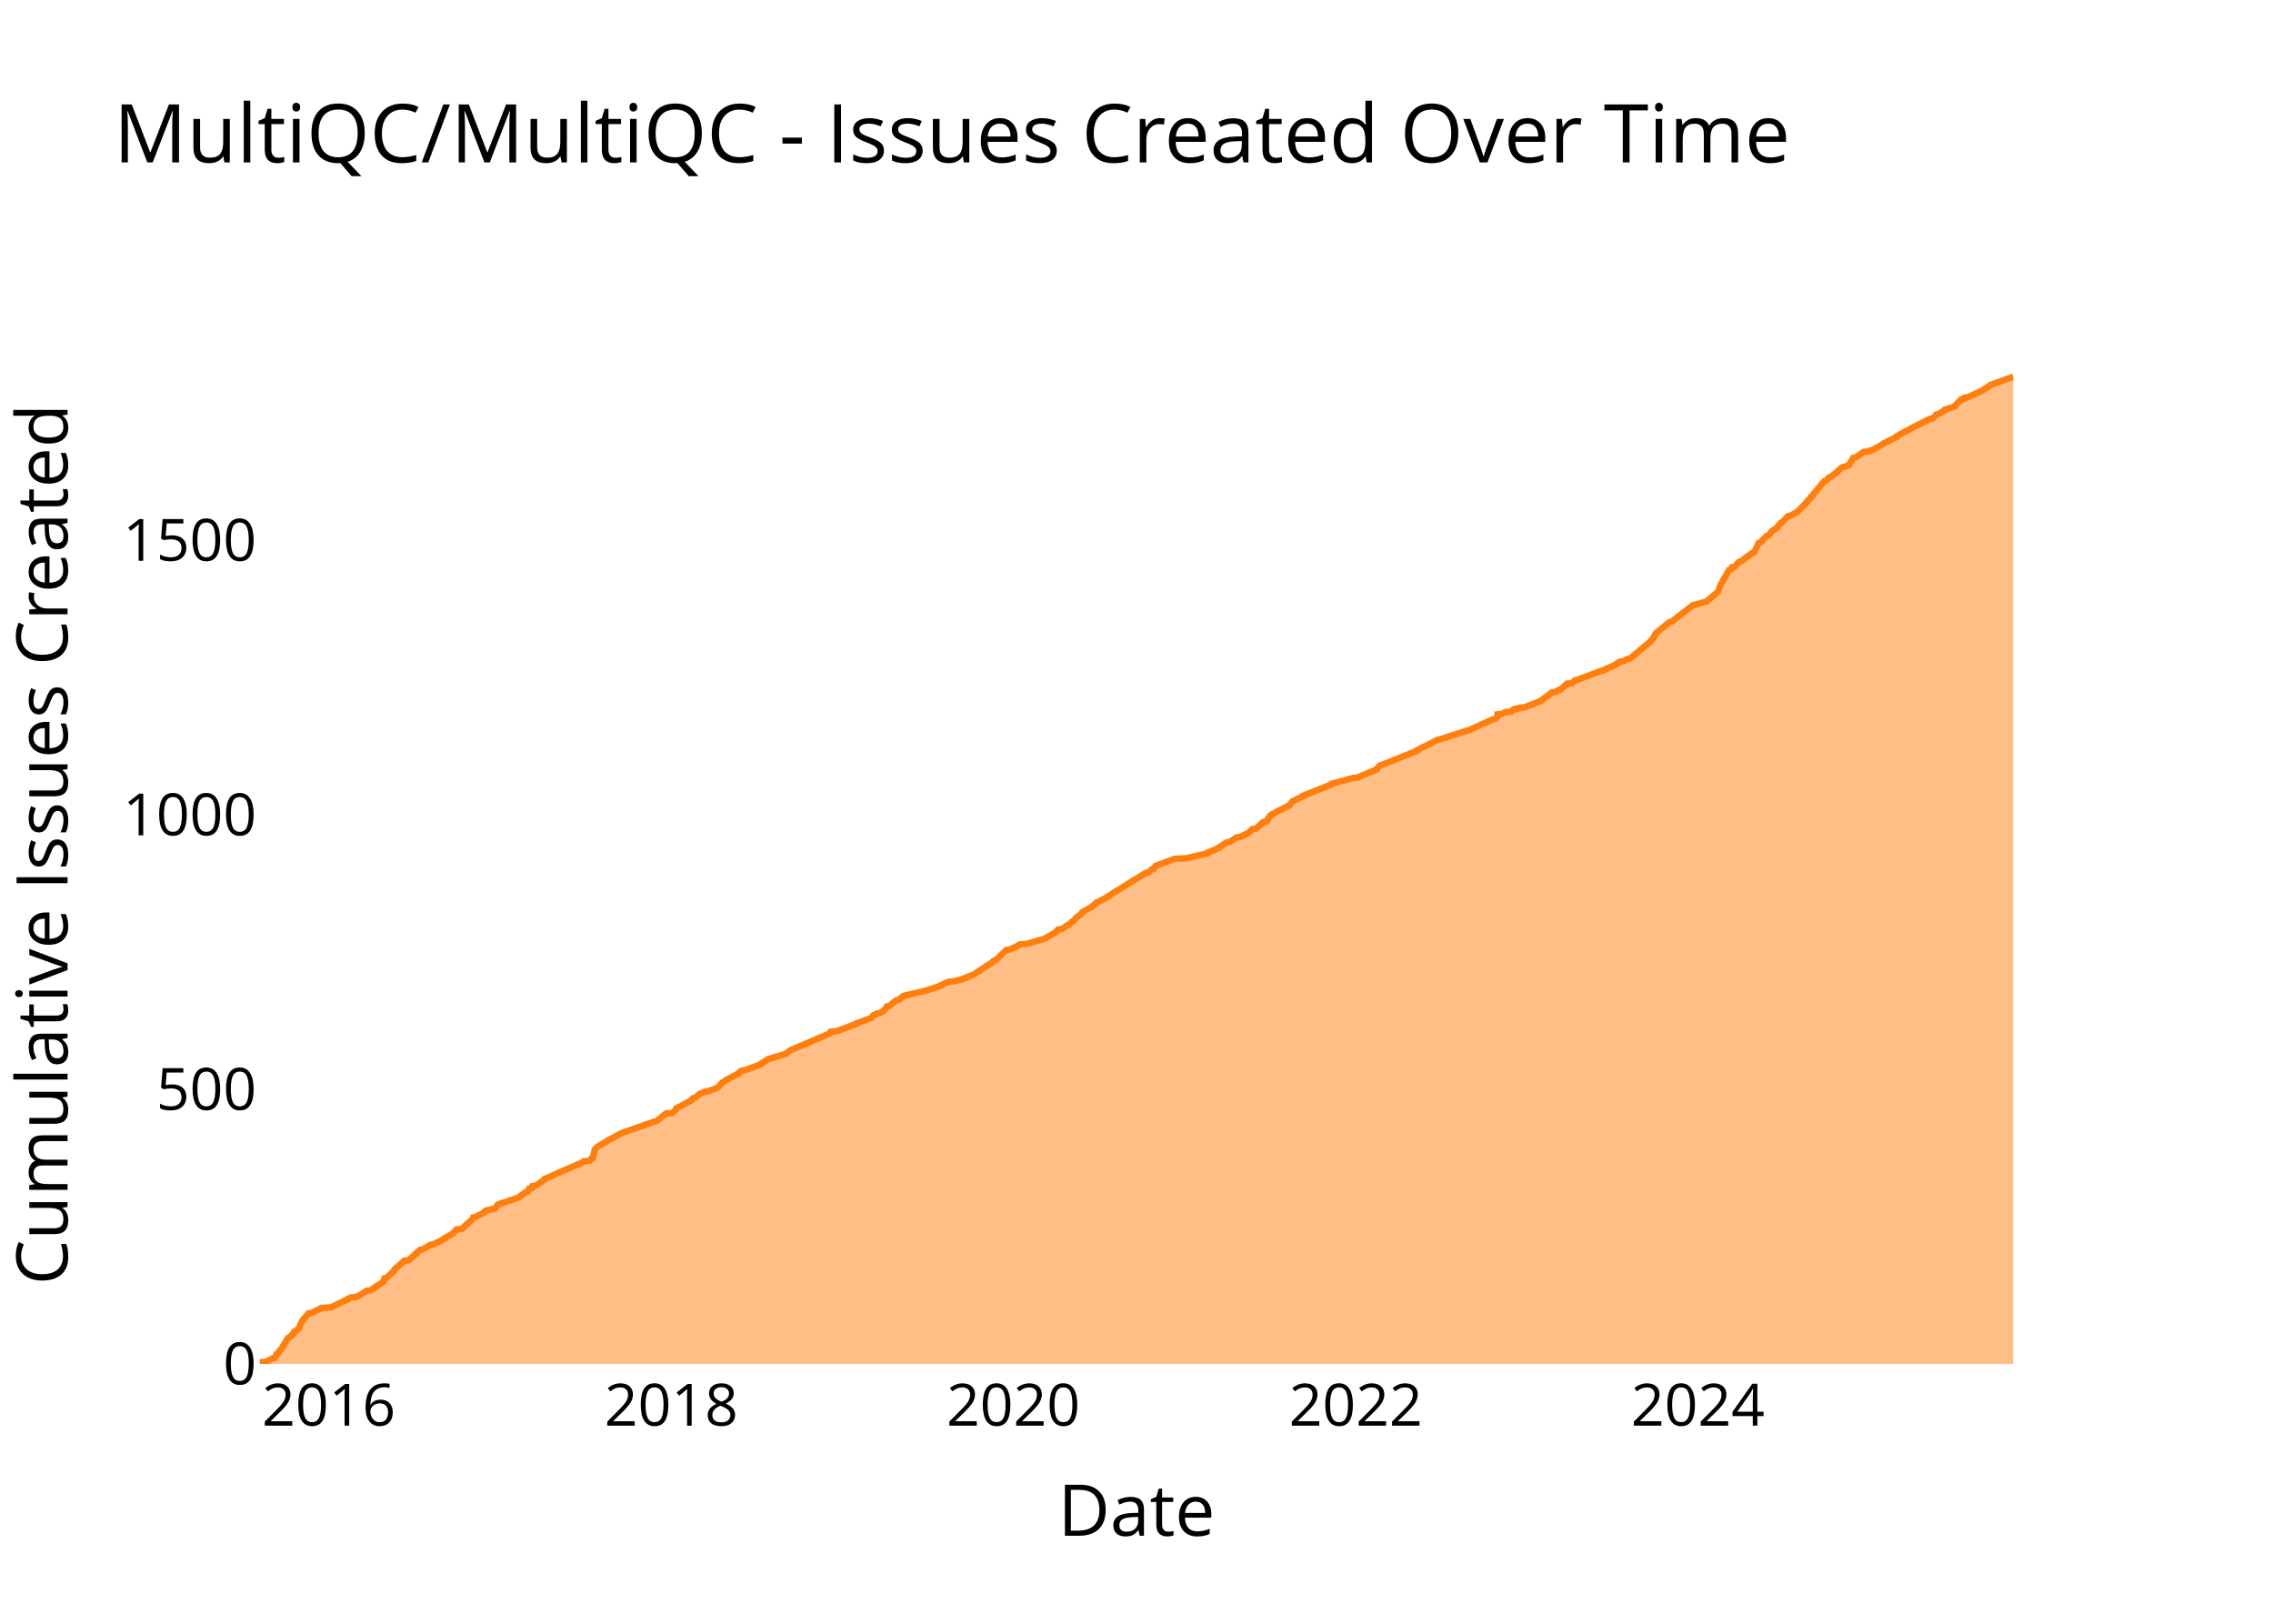
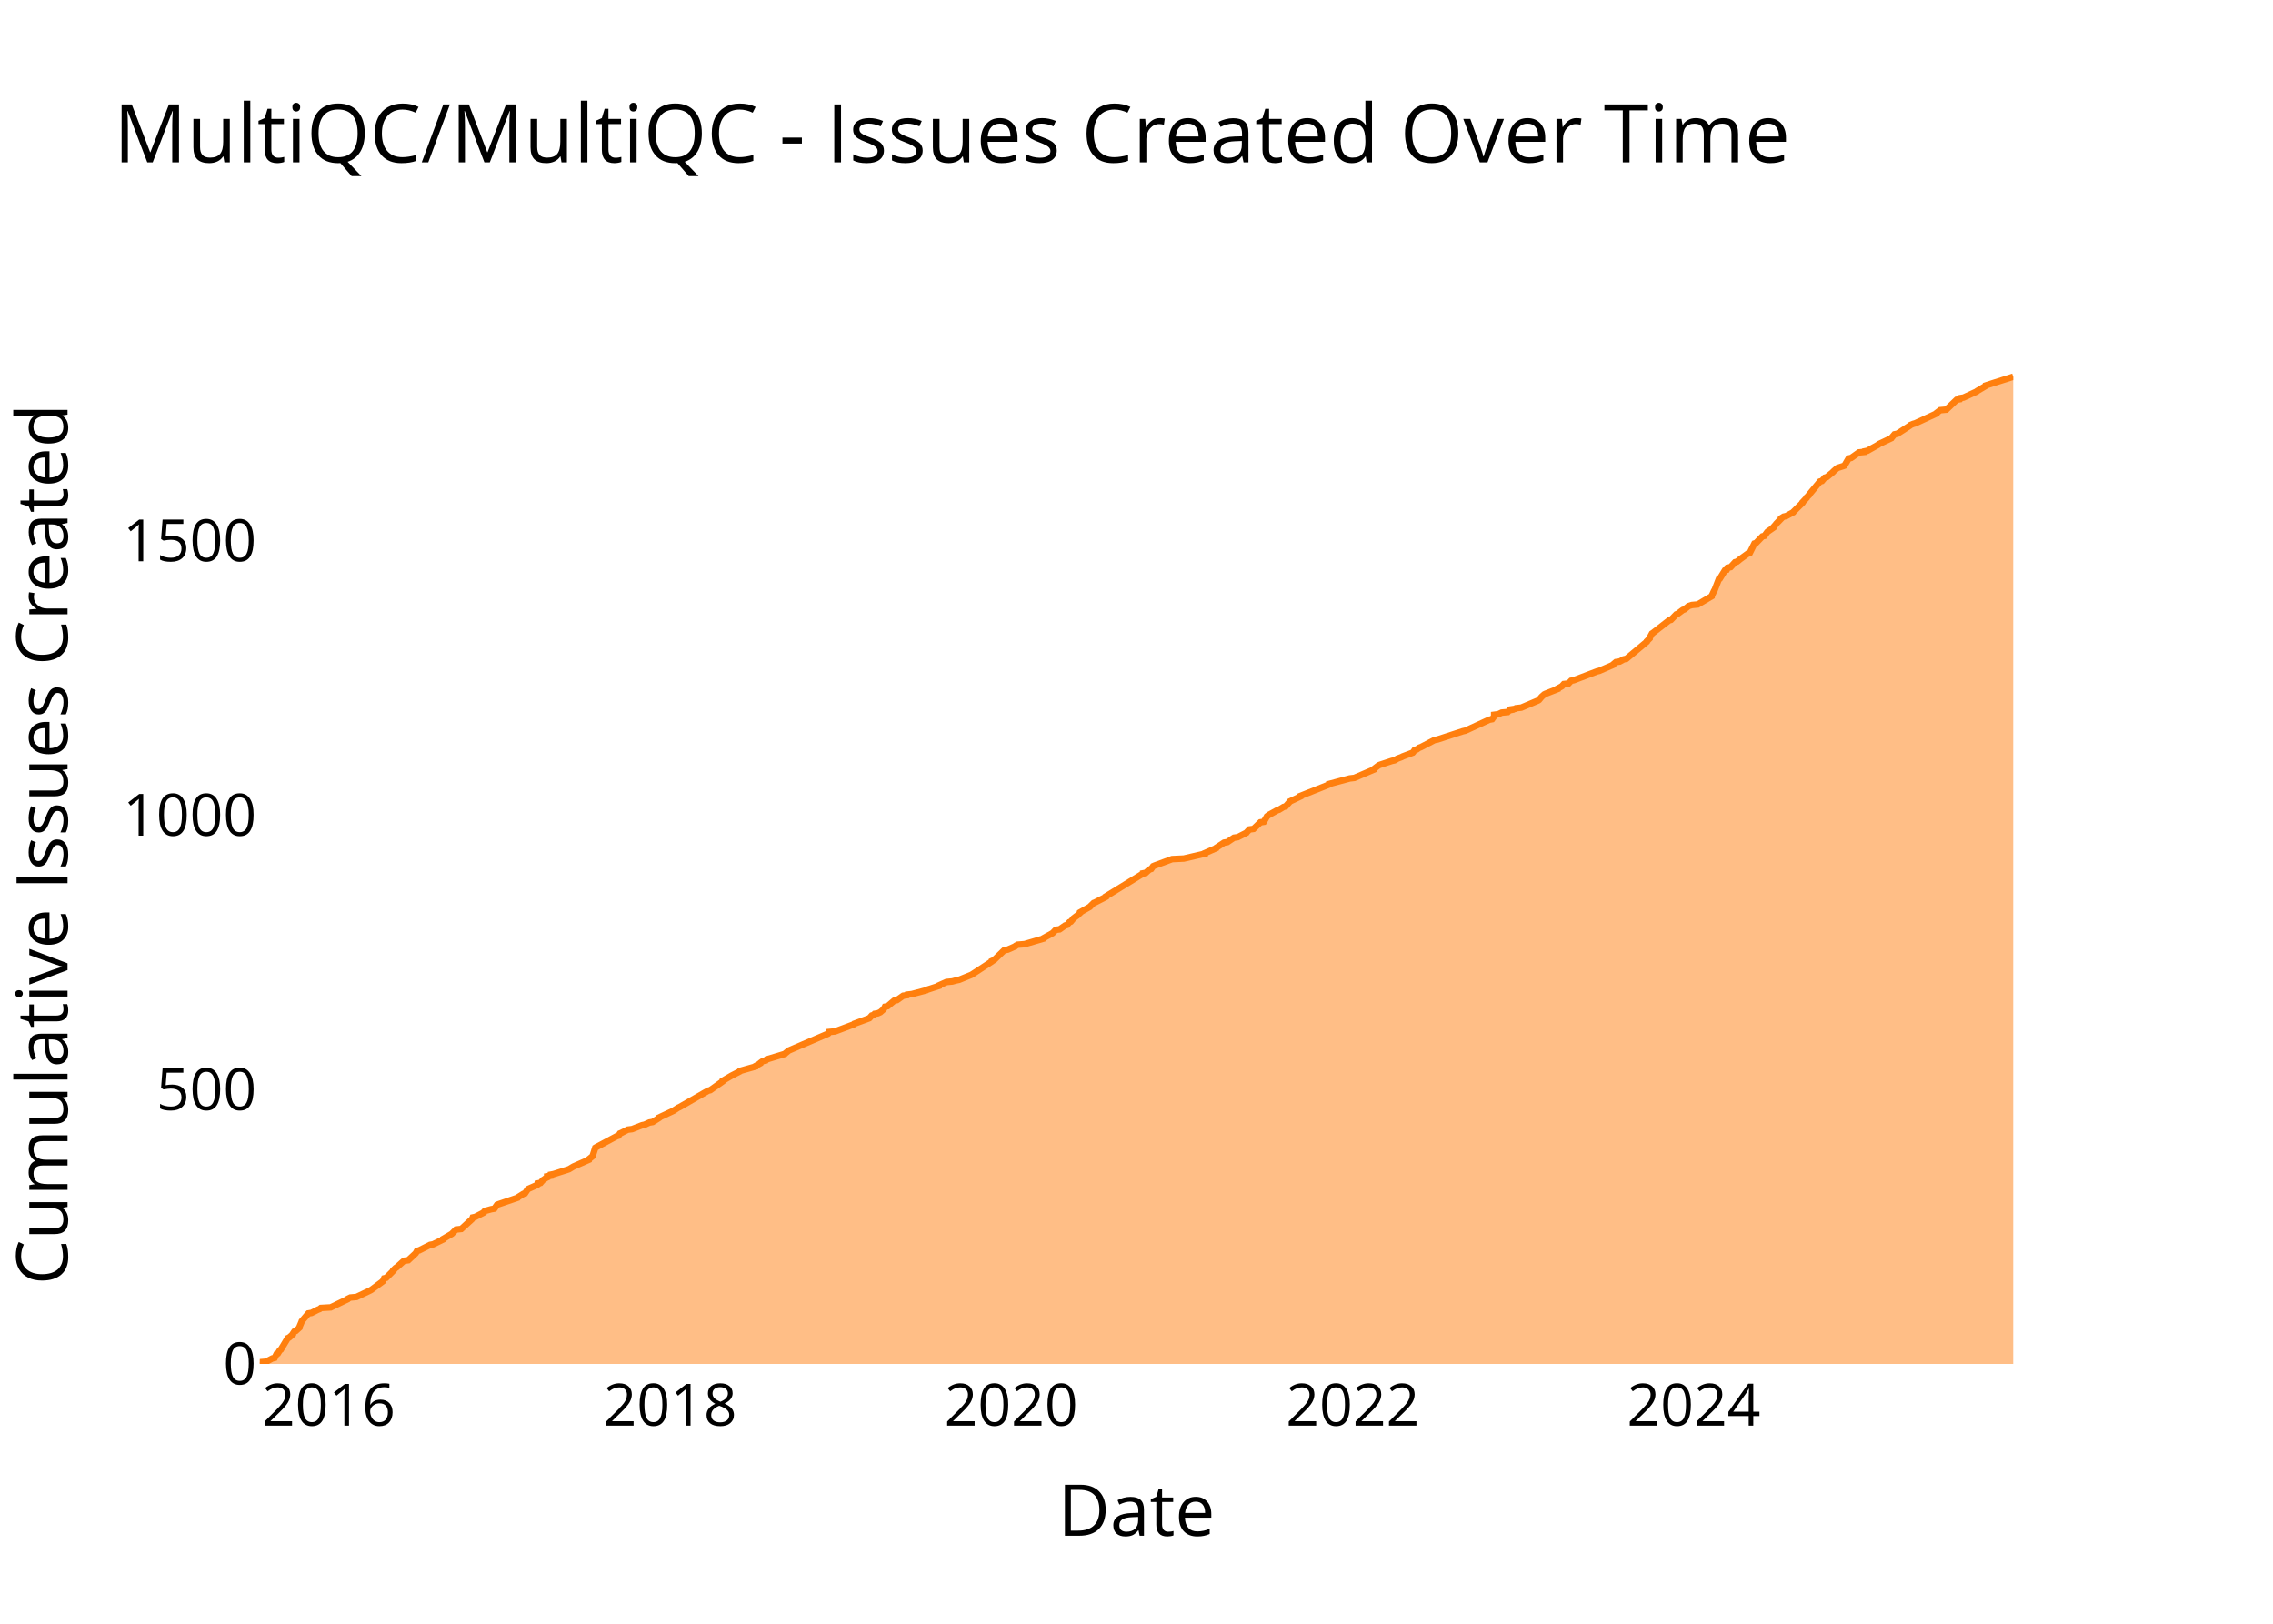
<svg xmlns="http://www.w3.org/2000/svg" class="main-svg" width="700" height="500" style="" viewBox="0 0 700 500">
  <rect x="0" y="0" width="700" height="500" style="fill: rgb(0, 0, 0); fill-opacity: 0;" />
-   <defs id="defs-699d9d">
+   <defs id="defs-c62d11">
    <g class="clips">
-       <clipPath id="clip699d9dxyplot" class="plotclip">
+       <clipPath id="clipc62d11xyplot" class="plotclip">
        <rect width="540" height="320" />
      </clipPath>
-       <clipPath class="axesclip" id="clip699d9dx">
+       <clipPath class="axesclip" id="clipc62d11x">
        <rect x="80" y="0" width="540" height="500" />
      </clipPath>
-       <clipPath class="axesclip" id="clip699d9dy">
+       <clipPath class="axesclip" id="clipc62d11y">
        <rect x="0" y="100" width="700" height="320" />
      </clipPath>
-       <clipPath class="axesclip" id="clip699d9dxy">
+       <clipPath class="axesclip" id="clipc62d11xy">
        <rect x="80" y="100" width="540" height="320" />
      </clipPath>
    </g>
    <g class="gradients" />
    <g class="patterns" />
  </defs>
  <g class="bglayer">
    <rect class="bg" x="80" y="100" width="540" height="320" style="fill: rgb(0, 0, 0); fill-opacity: 0; stroke-width: 0;" />
  </g>
  <g class="layer-below">
    <g class="imagelayer" />
    <g class="shapelayer" />
  </g>
  <g class="cartesianlayer">
    <g class="subplot xy">
      <g class="layer-subplot">
        <g class="shapelayer" />
        <g class="imagelayer" />
      </g>
      <g class="minor-gridlayer">
        <g class="x" />
        <g class="y" />
      </g>
      <g class="gridlayer">
        <g class="x">
-           <path class="xgrid crisp" transform="translate(101.26,0)" d="M0,100v320" style="stroke: rgb(255, 255, 255); stroke-opacity: 1; stroke-width: 1px;" />
-           <path class="xgrid crisp" transform="translate(206.73,0)" d="M0,100v320" style="stroke: rgb(255, 255, 255); stroke-opacity: 1; stroke-width: 1px;" />
-           <path class="xgrid crisp" transform="translate(312.07,0)" d="M0,100v320" style="stroke: rgb(255, 255, 255); stroke-opacity: 1; stroke-width: 1px;" />
-           <path class="xgrid crisp" transform="translate(417.54,0)" d="M0,100v320" style="stroke: rgb(255, 255, 255); stroke-opacity: 1; stroke-width: 1px;" />
-           <path class="xgrid crisp" transform="translate(522.88,0)" d="M0,100v320" style="stroke: rgb(255, 255, 255); stroke-opacity: 1; stroke-width: 1px;" />
+           <path class="xgrid crisp" transform="translate(101.2,0)" d="M0,100v320" style="stroke: rgb(255, 255, 255); stroke-opacity: 1; stroke-width: 1px;" />
+           <path class="xgrid crisp" transform="translate(206.38,0)" d="M0,100v320" style="stroke: rgb(255, 255, 255); stroke-opacity: 1; stroke-width: 1px;" />
+           <path class="xgrid crisp" transform="translate(311.41,0)" d="M0,100v320" style="stroke: rgb(255, 255, 255); stroke-opacity: 1; stroke-width: 1px;" />
+           <path class="xgrid crisp" transform="translate(416.59,0)" d="M0,100v320" style="stroke: rgb(255, 255, 255); stroke-opacity: 1; stroke-width: 1px;" />
+           <path class="xgrid crisp" transform="translate(521.63,0)" d="M0,100v320" style="stroke: rgb(255, 255, 255); stroke-opacity: 1; stroke-width: 1px;" />
        </g>
        <g class="y">
-           <path class="ygrid crisp" transform="translate(0,335.46)" d="M80,0h540" style="stroke: rgb(255, 255, 255); stroke-opacity: 1; stroke-width: 1px;" />
-           <path class="ygrid crisp" transform="translate(0,250.92)" d="M80,0h540" style="stroke: rgb(255, 255, 255); stroke-opacity: 1; stroke-width: 1px;" />
-           <path class="ygrid crisp" transform="translate(0,166.38)" d="M80,0h540" style="stroke: rgb(255, 255, 255); stroke-opacity: 1; stroke-width: 1px;" />
+           <path class="ygrid crisp" transform="translate(0,335.51)" d="M80,0h540" style="stroke: rgb(255, 255, 255); stroke-opacity: 1; stroke-width: 1px;" />
+           <path class="ygrid crisp" transform="translate(0,251.02)" d="M80,0h540" style="stroke: rgb(255, 255, 255); stroke-opacity: 1; stroke-width: 1px;" />
+           <path class="ygrid crisp" transform="translate(0,166.53)" d="M80,0h540" style="stroke: rgb(255, 255, 255); stroke-opacity: 1; stroke-width: 1px;" />
        </g>
      </g>
      <g class="zerolinelayer">
        <path class="yzl zl crisp" transform="translate(0,420)" d="M80,0h540" style="stroke: rgb(255, 255, 255); stroke-opacity: 1; stroke-width: 2px;" />
      </g>
      <g class="layer-between">
        <g class="shapelayer" />
        <g class="imagelayer" />
      </g>
      <path class="xlines-below" />
      <path class="ylines-below" />
      <g class="overlines-below" />
      <g class="xaxislayer-below" />
      <g class="yaxislayer-below" />
      <g class="overaxes-below" />
      <g class="overplot">
-         <g class="xy" transform="translate(80,100)" clip-path="url(#clip699d9dxyplot)">
+         <g class="xy" transform="translate(80,100)" clip-path="url(#clipc62d11xyplot)">
          <g class="scatterlayer mlayer">
-             <g class="trace scatter trace49e1ce" style="stroke-miterlimit: 2;">
+             <g class="trace scatter trace831629" style="stroke-miterlimit: 2;">
              <g class="fills">
                <g>
-                   <path class="js-fill" d="M540,320L0,320L0,319.83L0,319.49L1.99,319.32L3.87,318.31L4.59,318.14L5.2,316.96L5.59,316.79L6.19,315.77L6.5,315.6L8.65,312.05L9.05,311.88L10.22,310.87L10.22,310.7L10.67,310.02L11.11,309.86L12.22,308.84L12.22,308.67L12.94,306.98L12.98,306.81L15.01,304.44L16,304.28L17.99,303.26L18.48,303.09L18.87,302.75L21.91,302.59L27.15,300.05L27.27,299.88L27.98,299.54L29.88,299.37L32.89,297.51L34.11,297.34L38.1,294.64L38.1,294.47L38.41,293.62L39.06,293.45L41.26,291.43L41.26,291.26L41.96,290.41L42.26,290.24L44.55,288.21L45.85,288.04L48.04,286.18L48.04,286.02L49.49,284.83L50.28,284.66L52.59,283.31L53.54,283.14L56.65,281.62L56.66,281.45L58.99,280.1L59.28,279.93L60.62,278.58L62.23,278.41L65.55,275.36L65.65,275.19L65.77,274.86L66.55,274.69L69.17,273.33L69.21,273.17L69.53,272.83L70.29,272.66L71.46,272.32L72.43,272.15L73.27,270.97L73.68,270.8L79.66,268.77L79.77,268.6L81.94,267.08L82.57,266.91L82.91,266.06L83.82,265.9L84,265.22L85.17,265.05L87.71,263.19L87.76,263.02L99.32,257.95L99.73,257.78L99.81,257.61L101.51,257.44L102.16,256.77L102.57,256.6L103.14,254.23L103.14,254.06L103.9,253.21L104.15,253.05L107.79,250.85L108.17,250.68L111.03,249.16L111.21,248.99L121.34,245.44L122.06,245.27L122.77,244.76L123.05,244.59L123.79,243.92L124.03,243.75L125.09,242.9L127.13,242.73L128.36,241.38L128.39,241.21L130.76,240.03L130.93,239.86L132.94,238.84L133,238.67L133.47,238.17L134.19,238L135.49,236.81L135.89,236.65L137.15,236.14L138.24,235.97L140.53,235.12L140.99,234.95L142.51,233.26L142.96,233.09L143.55,232.59L143.91,232.42L147.46,230.56L147.47,230.39L148.3,229.71L149.53,229.54L154.39,227.68L154.43,227.52L156.54,226.16L157.07,225.99L162.15,224.47L162.3,224.3L163.12,223.63L163.3,223.46L175.56,218.22L175.71,218.05L175.82,217.71L177.65,217.54L183.53,215.34L183.63,215.17L188.25,213.48L188.41,213.31L189,212.64L189.59,212.47L189.89,212.13L190.89,211.96L191.65,211.62L191.84,211.45L192.61,210.78L192.76,210.61L193.09,209.93L193.92,209.76L195.94,208.07L196.8,207.9L198.13,206.72L198.71,206.55L205.9,204.86L206.15,204.69L209.79,203.51L209.82,203.34L212.09,202.32L213.88,202.15L215.13,201.82L215.99,201.65L219.74,200.12L220.03,199.96L225.97,196.07L226.02,195.9L226.78,195.56L226.95,195.39L229.94,192.52L230.99,192.35L233.31,191.33L233.45,191.16L234.05,190.83L236.2,190.66L242,188.97L242.07,188.8L242.98,188.29L243.3,188.12L244.83,187.27L245.01,187.11L245.83,186.26L247.03,186.09L248.73,184.91L249.31,184.74L250.05,183.89L250.48,183.72L251.2,182.88L251.3,182.71L252.19,182.03L252.46,181.86L253.35,181.02L253.37,180.85L256.36,179.16L256.5,178.99L257.55,177.98L257.98,177.81L261.29,176.12L261.29,175.95L272.75,168.85L273.65,168.68L274.76,167.66L275.31,167.49L275.9,166.65L276.28,166.48L281.77,164.45L285.37,164.28L291.9,162.76L291.91,162.59L295.4,161.07L295.46,160.9L297.8,159.38L298.82,159.21L300.85,157.86L302.03,157.69L304.73,156.33L304.83,156.16L305.64,155.32L306.89,155.15L309.02,153.12L310.08,152.95L310.98,151.43L311.05,151.26L311.75,150.75L312.09,150.59L314.23,149.4L314.78,149.23L316.17,148.39L316.81,148.22L318,146.87L318.11,146.7L321.35,145.17L321.36,145.01L330.29,141.45L330.29,141.29L336.61,139.6L338.04,139.43L344,136.89L344.02,136.72L344.99,135.71L345.59,135.54L356.52,131.14L356.52,130.97L358.08,130.13L358.59,129.96L362.79,127.76L363.73,127.59L371.55,125.05L372.33,124.89L379.73,121.5L380.59,121.33L381.22,120.49L381.22,120.32L381.22,119.98L382.51,119.81L383.56,119.31L385.42,119.14L385.87,118.63L386.7,118.46L386.71,118.29L387.85,118.12L388,117.95L389.57,117.78L394.68,115.76L394.79,115.59L397.99,113.22L399.14,113.05L399.86,112.54L400.58,112.37L402.24,110.85L402.7,110.68L402.74,110.51L404.19,110.34L404.98,109.5L405.82,109.33L412.96,106.63L413.68,106.46L418.03,104.43L418.05,104.26L418.84,103.75L420.01,103.58L421.23,102.91L422.05,102.74L428.36,97.49L428.38,97.33L429.23,96.48L429.23,96.31L429.97,94.96L430.23,94.79L434.11,91.58L434.8,91.41L441.42,86.34L442.27,86.17L445.68,85.15L445.83,84.98L449.02,82.28L449.13,82.11L450.06,79.74L450.19,79.57L452.48,75.52L453.05,75.35L453.38,74.67L454.25,74.5L455.63,72.98L456.25,72.81L456.9,72.3L457.09,72.13L459.65,70.27L460.19,70.1L461.61,67.23L462.12,67.06L464.07,65.03L464.72,64.86L465.58,63.68L465.78,63.51L467.48,62.33L467.48,62.16L468.33,61.14L468.66,60.97L470.64,58.95L471.42,58.78L473.59,57.59L473.7,57.42L476.43,54.72L476.44,54.55L477.71,53.2L477.72,53.03L478.44,52.35L478.48,52.18L481.84,48.12L482.47,47.96L483.34,46.94L483.95,46.77L485.82,45.25L485.94,45.08L487.08,44.07L487.38,43.9L488.99,43.39L489.42,43.22L490.71,41.02L491.49,40.85L493.88,39.16L495.58,38.99L495.63,38.83L496.48,38.66L499.83,36.8L499.97,36.63L504,34.6L504.02,34.43L505.73,33.41L506.01,33.25L508.11,32.23L508.24,32.06L514.26,29.02L515.09,28.85L515.86,28.17L516.09,28L516.27,27.67L517,27.5L518.9,26.31L518.97,26.14L522.04,25.13L522.09,24.96L523.32,23.61L523.73,23.44L524.05,22.93L525.01,22.76L525.14,22.42L526.18,22.26L530.23,20.4L530.4,20.23L532.98,18.71L533.01,18.54L540,16" style="fill: rgb(255, 127, 14); fill-opacity: 0.5; stroke-width: 0;" />
+                   <path class="js-fill" d="M540,320L0,320L0,319.83L0,319.49L1.98,319.32L3.86,318.31L4.58,318.14L5.18,316.96L5.57,316.79L6.18,315.78L6.48,315.61L8.62,312.06L9.03,311.89L10.19,310.87L10.19,310.71L10.64,310.03L11.08,309.86L12.19,308.85L12.19,308.68L12.9,306.99L12.95,306.82L14.97,304.45L15.95,304.28L17.94,303.27L18.42,303.1L18.82,302.76L21.85,302.59L27.08,300.06L27.19,299.89L27.9,299.55L29.79,299.38L34.02,297.36L34.33,297.19L37.99,294.48L38,294.31L38.3,293.64L38.95,293.47L41.15,291.27L41.15,291.1L41.84,290.43L42.14,290.26L44.42,288.23L45.72,288.06L47.9,286.03L48.05,285.87L48.42,285.19L49.09,285.02L52.45,283.33L53.38,283.16L56.49,281.64L56.5,281.47L58.82,280.12L59.11,279.95L60.44,278.6L62.05,278.43L65.37,275.39L65.47,275.22L65.59,274.88L66.36,274.71L68.98,273.36L69.02,273.19L69.33,272.85L70.09,272.68L71.26,272.35L72.23,272.18L73.07,270.99L73.47,270.83L79.43,268.8L79.55,268.63L81.15,267.62L81.68,267.45L82.48,266.26L82.68,266.09L85.34,264.91L85.58,264.74L85.6,264.4L86.46,264.24L87.18,263.39L87.46,263.22L88.16,262.71L88.51,262.55L88.51,262.21L89.61,262.04L89.63,261.7L90.49,261.53L94.76,260.18L95.25,260.01L96.36,259.34L96.67,259.17L101.29,257.14L101.3,256.97L102.56,255.96L102.56,255.79L103.31,253.42L103.6,253.25L109.91,249.87L110.48,249.7L110.9,249.03L111.32,248.86L113.33,247.84L114.64,247.68L117.71,246.49L118.52,246.32L119.99,245.65L121,245.48L122.88,244.3L122.91,244.13L127.6,241.93L127.8,241.76L128.83,241.09L129.24,240.92L138.07,235.85L138.74,235.68L142.57,232.97L142.57,232.8L144.89,231.45L145.17,231.28L147.8,229.93L147.89,229.76L152.66,228.41L152.7,228.24L154.19,227.4L154.24,227.23L154.94,226.72L155.84,226.55L156.1,226.21L156.63,226.05L161.69,224.52L161.84,224.36L162.67,223.68L162.84,223.51L175.06,218.27L175.22,218.1L175.32,217.77L177.15,217.6L183.01,215.4L183.11,215.23L187.72,213.54L187.88,213.37L188.47,212.7L189.05,212.53L189.35,212.19L190.35,212.02L191.11,211.68L191.3,211.51L192.07,210.84L192.21,210.67L192.55,209.99L193.38,209.82L195.39,208.13L196.24,207.96L198.15,206.61L199.34,206.44L199.42,206.27L200.82,206.11L205.32,204.92L205.57,204.75L209.2,203.57L209.23,203.4L211.5,202.39L213.28,202.22L214.53,201.88L215.38,201.71L219.12,200.19L219.41,200.02L225.34,196.14L225.38,195.97L226.15,195.63L226.31,195.46L229.29,192.59L230.34,192.42L232.65,191.4L232.79,191.24L233.39,190.9L235.54,190.73L241.31,189.04L241.39,188.87L242.3,188.36L242.62,188.19L244.14,187.35L244.32,187.18L245.14,186.33L246.33,186.17L248.03,184.98L248.61,184.81L249.35,183.97L249.78,183.8L250.49,182.95L250.59,182.79L251.48,182.11L251.75,181.94L252.64,181.1L252.65,180.93L255.64,179.24L255.78,179.07L256.82,178.05L257.25,177.89L260.55,176.2L260.56,176.03L271.57,169.27L271.96,169.1L271.98,168.93L272.87,168.76L273.98,167.75L274.53,167.58L275.12,166.73L275.5,166.56L280.98,164.54L284.57,164.37L291.08,162.85L291.09,162.68L294.56,161.16L294.63,160.99L296.96,159.47L297.98,159.3L300,157.95L301.17,157.78L303.87,156.42L303.97,156.26L304.77,155.41L306.03,155.24L308.15,153.21L309.2,153.05L310.1,151.52L310.18,151.36L310.87,150.85L311.21,150.68L313.34,149.5L313.89,149.33L315.28,148.48L315.92,148.31L317.11,146.96L317.22,146.79L320.45,145.27L320.45,145.1L329.36,141.55L329.36,141.39L335.66,139.7L337.09,139.53L343.03,136.99L343.05,136.82L344.61,135.64L345.05,135.47L348.66,134.29L349.46,134.12L350.06,133.78L350.31,133.61L351.65,133.11L351.93,132.94L355.08,131.75L355.23,131.58L355.68,130.91L356.36,130.74L357.08,130.23L357.58,130.06L361.77,127.87L362.7,127.7L370.5,125.16L371.28,124.99L378.66,121.61L379.52,121.45L380.15,120.6L380.15,120.43L380.15,120.09L381.43,119.92L382.47,119.42L384.33,119.25L384.78,118.74L385.61,118.57L385.62,118.4L386.76,118.23L386.91,118.07L388.48,117.9L393.68,115.7L393.95,115.53L394.64,114.69L394.79,114.52L395.55,113.84L395.87,113.67L399.74,112.15L399.76,111.98L400.71,111.48L401,111.31L401.61,110.63L403.06,110.46L403.84,109.62L404.68,109.45L411.8,106.74L412.51,106.57L416.8,104.72L416.85,104.55L417.66,103.87L418.82,103.7L420.04,103.03L420.86,102.86L427.15,97.62L427.18,97.45L428.02,96.6L428.02,96.44L428.75,95.08L429.02,94.91L434.03,91.03L434.61,90.86L436.25,89.17L436.69,89L438.27,87.82L438.75,87.65L439.82,86.8L440,86.63L441.03,86.3L442.85,86.13L447.16,83.59L447.19,83.42L447.89,81.9L448.04,81.73L449.34,78.35L449.64,78.19L451.21,75.65L451.77,75.48L452.1,74.81L452.97,74.64L454.35,73.12L454.97,72.95L455.61,72.44L455.8,72.27L458.36,70.41L458.89,70.24L460.31,67.37L460.81,67.2L462.76,65.17L463.41,65.01L464.27,63.82L464.47,63.65L466.17,62.47L466.17,62.3L466.91,61.46L467.01,61.29L468.49,59.77L468.5,59.6L469.31,59.09L470.09,58.92L472.26,57.74L472.36,57.57L475.08,54.87L475.1,54.7L476.36,53.35L476.37,53.18L477.09,52.5L477.13,52.33L480.48,48.28L481.11,48.11L481.98,47.09L482.59,46.92L484.45,45.4L484.57,45.23L485.71,44.22L486.01,44.05L487.61,43.54L488.04,43.38L489.32,41.18L490.1,41.01L492.49,39.32L494.18,39.15L494.23,38.98L495.08,38.81L498.42,36.95L498.56,36.78L502.48,34.93L502.58,34.76L503.44,33.74L504.31,33.57L508.21,31.04L508.36,30.87L509.19,30.53L509.81,30.36L516.38,27.32L516.41,27.15L517.51,26.31L519.39,26.14L522.58,23.1L523.53,22.93L523.66,22.59L524.7,22.42L528.74,20.56L528.9,20.39L531.47,18.87L531.51,18.7L540,16" style="fill: rgb(255, 127, 14); fill-opacity: 0.5; stroke-width: 0;" />
                </g>
              </g>
              <g class="errorbars" />
              <g class="lines">
-                 <path class="js-line" d="M0,319.83L0,319.49L1.99,319.32L3.87,318.31L4.59,318.14L5.2,316.96L5.59,316.79L6.19,315.77L6.5,315.6L8.65,312.05L9.05,311.88L10.22,310.87L10.22,310.7L10.67,310.02L11.11,309.86L12.22,308.84L12.22,308.67L12.94,306.98L12.98,306.81L15.01,304.44L16,304.28L17.99,303.26L18.48,303.09L18.87,302.75L21.91,302.59L27.15,300.05L27.27,299.88L27.98,299.54L29.88,299.37L32.89,297.51L34.11,297.34L38.1,294.64L38.1,294.47L38.41,293.62L39.06,293.45L41.26,291.43L41.26,291.26L41.96,290.41L42.26,290.24L44.55,288.21L45.85,288.04L48.04,286.18L48.04,286.02L49.49,284.83L50.28,284.66L52.59,283.31L53.54,283.14L56.65,281.62L56.66,281.45L58.99,280.1L59.28,279.93L60.62,278.58L62.23,278.41L65.55,275.36L65.65,275.19L65.77,274.86L66.55,274.69L69.17,273.33L69.21,273.17L69.53,272.83L70.29,272.66L71.46,272.32L72.43,272.15L73.27,270.97L73.68,270.8L79.66,268.77L79.77,268.6L81.94,267.08L82.57,266.91L82.91,266.06L83.82,265.9L84,265.22L85.17,265.05L87.71,263.19L87.76,263.02L99.32,257.95L99.73,257.78L99.81,257.61L101.51,257.44L102.16,256.77L102.57,256.6L103.14,254.23L103.14,254.06L103.9,253.21L104.15,253.05L107.79,250.85L108.17,250.68L111.03,249.16L111.21,248.99L121.34,245.44L122.06,245.27L122.77,244.76L123.05,244.59L123.79,243.92L124.03,243.75L125.09,242.9L127.13,242.73L128.36,241.38L128.39,241.21L130.76,240.03L130.93,239.86L132.94,238.84L133,238.67L133.47,238.17L134.19,238L135.49,236.81L135.89,236.65L137.15,236.14L138.24,235.97L140.53,235.12L140.99,234.95L142.51,233.26L142.96,233.09L143.55,232.59L143.91,232.42L147.46,230.56L147.47,230.39L148.3,229.71L149.53,229.54L154.39,227.68L154.43,227.52L156.54,226.16L157.07,225.99L162.15,224.47L162.3,224.3L163.12,223.63L163.3,223.46L175.56,218.22L175.71,218.05L175.82,217.71L177.65,217.54L183.53,215.34L183.63,215.17L188.25,213.48L188.41,213.31L189,212.64L189.59,212.47L189.89,212.13L190.89,211.96L191.65,211.62L191.84,211.45L192.61,210.78L192.76,210.61L193.09,209.93L193.92,209.76L195.94,208.07L196.8,207.9L198.13,206.72L198.71,206.55L205.9,204.86L206.15,204.69L209.79,203.51L209.82,203.34L212.09,202.32L213.88,202.15L215.13,201.82L215.99,201.65L219.74,200.12L220.03,199.96L225.97,196.07L226.02,195.9L226.78,195.56L226.95,195.39L229.94,192.52L230.99,192.35L233.31,191.33L233.45,191.16L234.05,190.83L236.2,190.66L242,188.97L242.07,188.8L242.98,188.29L243.3,188.12L244.83,187.27L245.01,187.11L245.83,186.26L247.03,186.09L248.73,184.91L249.31,184.74L250.05,183.89L250.48,183.72L251.2,182.88L251.3,182.71L252.19,182.03L252.46,181.86L253.35,181.02L253.37,180.85L256.36,179.16L256.5,178.99L257.55,177.98L257.98,177.81L261.29,176.12L261.29,175.95L272.75,168.85L273.65,168.68L274.76,167.66L275.31,167.49L275.9,166.65L276.28,166.48L281.77,164.45L285.37,164.28L291.9,162.76L291.91,162.59L295.4,161.07L295.46,160.9L297.8,159.38L298.82,159.21L300.85,157.86L302.03,157.69L304.73,156.33L304.83,156.16L305.64,155.32L306.89,155.15L309.02,153.12L310.08,152.95L310.98,151.43L311.05,151.26L311.75,150.75L312.09,150.59L314.23,149.4L314.78,149.23L316.17,148.39L316.81,148.22L318,146.87L318.11,146.7L321.35,145.17L321.36,145.01L330.29,141.45L330.29,141.29L336.61,139.6L338.04,139.43L344,136.89L344.02,136.72L344.99,135.71L345.59,135.54L356.52,131.14L356.52,130.97L358.08,130.13L358.59,129.96L362.79,127.76L363.73,127.59L371.55,125.05L372.33,124.89L379.73,121.5L380.59,121.33L381.22,120.49L381.22,120.32L381.22,119.98L382.51,119.81L383.56,119.31L385.42,119.14L385.87,118.63L386.7,118.46L386.71,118.29L387.85,118.12L388,117.95L389.57,117.78L394.68,115.76L394.79,115.59L397.99,113.22L399.14,113.05L399.86,112.54L400.58,112.37L402.24,110.85L402.7,110.68L402.74,110.51L404.19,110.34L404.98,109.5L405.82,109.33L412.96,106.63L413.68,106.46L418.03,104.43L418.05,104.26L418.84,103.75L420.01,103.58L421.23,102.91L422.05,102.74L428.36,97.49L428.38,97.33L429.23,96.48L429.23,96.31L429.97,94.96L430.23,94.79L434.11,91.58L434.8,91.41L441.42,86.34L442.27,86.17L445.68,85.15L445.83,84.98L449.02,82.28L449.13,82.11L450.06,79.74L450.19,79.57L452.48,75.52L453.05,75.35L453.38,74.67L454.25,74.5L455.63,72.98L456.25,72.81L456.9,72.3L457.09,72.13L459.65,70.27L460.19,70.1L461.61,67.23L462.12,67.06L464.07,65.03L464.72,64.86L465.58,63.68L465.78,63.51L467.48,62.33L467.48,62.16L468.33,61.14L468.66,60.97L470.64,58.95L471.42,58.78L473.59,57.59L473.7,57.42L476.43,54.72L476.44,54.55L477.71,53.2L477.72,53.03L478.44,52.35L478.48,52.18L481.84,48.12L482.47,47.96L483.34,46.94L483.95,46.77L485.82,45.25L485.94,45.08L487.08,44.07L487.38,43.9L488.99,43.39L489.42,43.22L490.71,41.02L491.49,40.85L493.88,39.16L495.58,38.99L495.63,38.83L496.48,38.66L499.83,36.8L499.97,36.63L504,34.6L504.02,34.43L505.73,33.41L506.01,33.25L508.11,32.23L508.24,32.06L514.26,29.02L515.09,28.85L515.86,28.17L516.09,28L516.27,27.67L517,27.5L518.9,26.31L518.97,26.14L522.04,25.13L522.09,24.96L523.32,23.61L523.73,23.44L524.05,22.93L525.01,22.76L525.14,22.42L526.18,22.26L530.23,20.4L530.4,20.23L532.98,18.71L533.01,18.54L540,16" style="vector-effect: none; fill: none; stroke: rgb(255, 127, 14); stroke-opacity: 1; stroke-width: 2px; opacity: 1;" />
+                 <path class="js-line" d="M0,319.83L0,319.49L1.98,319.32L3.86,318.31L4.58,318.14L5.18,316.96L5.57,316.79L6.18,315.78L6.48,315.61L8.62,312.06L9.03,311.89L10.19,310.87L10.19,310.71L10.64,310.03L11.08,309.86L12.19,308.85L12.19,308.68L12.9,306.99L12.95,306.82L14.97,304.45L15.95,304.28L17.94,303.27L18.42,303.1L18.82,302.76L21.85,302.59L27.08,300.06L27.19,299.89L27.9,299.55L29.79,299.38L34.02,297.36L34.33,297.19L37.99,294.48L38,294.31L38.3,293.64L38.95,293.47L41.15,291.27L41.15,291.1L41.84,290.43L42.14,290.26L44.42,288.23L45.72,288.06L47.9,286.03L48.05,285.87L48.42,285.19L49.09,285.02L52.45,283.33L53.38,283.16L56.49,281.64L56.5,281.47L58.82,280.12L59.11,279.95L60.44,278.6L62.05,278.43L65.37,275.39L65.47,275.22L65.59,274.88L66.36,274.71L68.98,273.36L69.02,273.19L69.33,272.85L70.09,272.68L71.26,272.35L72.23,272.18L73.07,270.99L73.47,270.83L79.43,268.8L79.55,268.63L81.15,267.62L81.68,267.45L82.48,266.26L82.68,266.09L85.34,264.91L85.58,264.74L85.6,264.4L86.46,264.24L87.18,263.39L87.46,263.22L88.16,262.71L88.51,262.55L88.51,262.21L89.61,262.04L89.63,261.7L90.49,261.53L94.76,260.18L95.25,260.01L96.36,259.34L96.67,259.17L101.29,257.14L101.3,256.97L102.56,255.96L102.56,255.79L103.31,253.42L103.6,253.25L109.91,249.87L110.48,249.7L110.9,249.03L111.32,248.86L113.33,247.84L114.64,247.68L117.71,246.49L118.52,246.32L119.99,245.65L121,245.48L122.88,244.3L122.91,244.13L127.6,241.93L127.8,241.76L128.83,241.09L129.24,240.92L138.07,235.85L138.74,235.68L142.57,232.97L142.57,232.8L144.89,231.45L145.17,231.28L147.8,229.93L147.89,229.76L152.66,228.41L152.7,228.24L154.19,227.4L154.24,227.23L154.94,226.72L155.84,226.55L156.1,226.21L156.63,226.05L161.69,224.52L161.84,224.36L162.67,223.68L162.84,223.51L175.06,218.27L175.22,218.1L175.32,217.77L177.15,217.6L183.01,215.4L183.11,215.23L187.72,213.54L187.88,213.37L188.47,212.7L189.05,212.53L189.35,212.19L190.35,212.02L191.11,211.68L191.3,211.51L192.07,210.84L192.21,210.67L192.55,209.99L193.38,209.82L195.39,208.13L196.24,207.96L198.15,206.61L199.34,206.44L199.42,206.27L200.82,206.11L205.32,204.92L205.57,204.75L209.2,203.57L209.23,203.4L211.5,202.39L213.28,202.22L214.53,201.88L215.38,201.71L219.12,200.19L219.41,200.02L225.34,196.14L225.38,195.97L226.15,195.63L226.31,195.46L229.29,192.59L230.34,192.42L232.65,191.4L232.79,191.24L233.39,190.9L235.54,190.73L241.31,189.04L241.39,188.87L242.3,188.36L242.62,188.19L244.14,187.35L244.32,187.18L245.14,186.33L246.33,186.17L248.03,184.98L248.61,184.81L249.35,183.97L249.78,183.8L250.49,182.95L250.59,182.79L251.48,182.11L251.75,181.94L252.64,181.1L252.65,180.93L255.64,179.24L255.78,179.07L256.82,178.05L257.25,177.89L260.55,176.2L260.56,176.03L271.57,169.27L271.96,169.1L271.98,168.93L272.87,168.76L273.98,167.75L274.53,167.58L275.12,166.73L275.5,166.56L280.98,164.54L284.57,164.37L291.08,162.85L291.09,162.68L294.56,161.16L294.63,160.99L296.96,159.47L297.98,159.3L300,157.95L301.17,157.78L303.87,156.42L303.97,156.26L304.77,155.41L306.03,155.24L308.15,153.21L309.2,153.05L310.1,151.52L310.18,151.36L310.87,150.85L311.21,150.68L313.34,149.5L313.89,149.33L315.28,148.48L315.92,148.31L317.11,146.96L317.22,146.79L320.45,145.27L320.45,145.1L329.36,141.55L329.36,141.39L335.66,139.7L337.09,139.53L343.03,136.99L343.05,136.82L344.61,135.64L345.05,135.47L348.66,134.29L349.46,134.12L350.06,133.78L350.31,133.61L351.65,133.11L351.93,132.94L355.08,131.75L355.23,131.58L355.68,130.91L356.36,130.74L357.08,130.23L357.58,130.06L361.77,127.87L362.7,127.7L370.5,125.16L371.28,124.99L378.66,121.61L379.52,121.45L380.15,120.6L380.15,120.43L380.15,120.09L381.43,119.92L382.47,119.42L384.33,119.25L384.78,118.74L385.61,118.57L385.62,118.4L386.76,118.23L386.91,118.07L388.48,117.9L393.68,115.7L393.95,115.53L394.64,114.69L394.79,114.52L395.55,113.84L395.87,113.67L399.74,112.15L399.76,111.98L400.71,111.48L401,111.31L401.61,110.63L403.06,110.46L403.84,109.62L404.68,109.45L411.8,106.74L412.51,106.57L416.8,104.72L416.85,104.55L417.66,103.87L418.82,103.7L420.04,103.03L420.86,102.86L427.15,97.62L427.18,97.45L428.02,96.6L428.02,96.44L428.75,95.08L429.02,94.91L434.03,91.03L434.61,90.86L436.25,89.17L436.69,89L438.27,87.82L438.75,87.65L439.82,86.8L440,86.63L441.03,86.3L442.85,86.13L447.16,83.59L447.19,83.42L447.89,81.9L448.04,81.73L449.34,78.35L449.64,78.19L451.21,75.65L451.77,75.48L452.1,74.81L452.97,74.64L454.35,73.12L454.97,72.95L455.61,72.44L455.8,72.27L458.36,70.41L458.89,70.24L460.31,67.37L460.81,67.2L462.76,65.17L463.41,65.01L464.27,63.82L464.47,63.65L466.17,62.47L466.17,62.3L466.91,61.46L467.01,61.29L468.49,59.77L468.5,59.6L469.31,59.09L470.09,58.92L472.26,57.74L472.36,57.57L475.08,54.87L475.1,54.7L476.36,53.35L476.37,53.18L477.09,52.5L477.13,52.33L480.48,48.28L481.11,48.11L481.98,47.09L482.59,46.92L484.45,45.4L484.57,45.23L485.71,44.22L486.01,44.05L487.61,43.54L488.04,43.38L489.32,41.18L490.1,41.01L492.49,39.32L494.18,39.15L494.23,38.98L495.08,38.81L498.42,36.95L498.56,36.78L502.48,34.93L502.58,34.76L503.44,33.74L504.31,33.57L508.21,31.04L508.36,30.87L509.19,30.53L509.81,30.36L516.38,27.32L516.41,27.15L517.51,26.31L519.39,26.14L522.58,23.1L523.53,22.93L523.66,22.59L524.7,22.42L528.74,20.56L528.9,20.39L531.47,18.87L531.51,18.7L540,16" style="vector-effect: none; fill: none; stroke: rgb(255, 127, 14); stroke-opacity: 1; stroke-width: 2px; opacity: 1;" />
              </g>
              <g class="points" />
              <g class="text" />
            </g>
          </g>
        </g>
      </g>
      <g class="zerolinelayer-above" />
      <path class="xlines-above crisp" d="M0,0" style="fill: none;" />
      <path class="ylines-above crisp" d="M0,0" style="fill: none;" />
      <g class="overlines-above" />
      <g class="xaxislayer-above">
        <g class="xtick">
-           <text text-anchor="middle" x="0" y="439" transform="translate(101.26,0)" style="font-family: 'Open Sans'; font-size: 18px; fill: rgb(0, 0, 0); fill-opacity: 1; white-space: pre;">2016</text>
+           <text text-anchor="middle" x="0" y="439" transform="translate(101.2,0)" style="font-family: 'Open Sans'; font-size: 18px; fill: rgb(0, 0, 0); fill-opacity: 1; white-space: pre;">2016</text>
        </g>
        <g class="xtick">
-           <text text-anchor="middle" x="0" y="439" style="font-family: 'Open Sans'; font-size: 18px; fill: rgb(0, 0, 0); fill-opacity: 1; white-space: pre;" transform="translate(206.73,0)">2018</text>
+           <text text-anchor="middle" x="0" y="439" style="font-family: 'Open Sans'; font-size: 18px; fill: rgb(0, 0, 0); fill-opacity: 1; white-space: pre;" transform="translate(206.38,0)">2018</text>
        </g>
        <g class="xtick">
-           <text text-anchor="middle" x="0" y="439" style="font-family: 'Open Sans'; font-size: 18px; fill: rgb(0, 0, 0); fill-opacity: 1; white-space: pre;" transform="translate(312.07,0)">2020</text>
+           <text text-anchor="middle" x="0" y="439" style="font-family: 'Open Sans'; font-size: 18px; fill: rgb(0, 0, 0); fill-opacity: 1; white-space: pre;" transform="translate(311.41,0)">2020</text>
        </g>
        <g class="xtick">
-           <text text-anchor="middle" x="0" y="439" style="font-family: 'Open Sans'; font-size: 18px; fill: rgb(0, 0, 0); fill-opacity: 1; white-space: pre;" transform="translate(417.54,0)">2022</text>
+           <text text-anchor="middle" x="0" y="439" style="font-family: 'Open Sans'; font-size: 18px; fill: rgb(0, 0, 0); fill-opacity: 1; white-space: pre;" transform="translate(416.59,0)">2022</text>
        </g>
        <g class="xtick">
-           <text text-anchor="middle" x="0" y="439" style="font-family: 'Open Sans'; font-size: 18px; fill: rgb(0, 0, 0); fill-opacity: 1; white-space: pre;" transform="translate(522.88,0)">2024</text>
+           <text text-anchor="middle" x="0" y="439" style="font-family: 'Open Sans'; font-size: 18px; fill: rgb(0, 0, 0); fill-opacity: 1; white-space: pre;" transform="translate(521.63,0)">2024</text>
        </g>
      </g>
      <g class="yaxislayer-above">
        <g class="ytick">
          <text text-anchor="end" x="79" y="6.3" transform="translate(0,420)" style="font-family: 'Open Sans'; font-size: 18px; fill: rgb(0, 0, 0); fill-opacity: 1; white-space: pre;">0</text>
        </g>
        <g class="ytick">
-           <text text-anchor="end" x="79" y="6.3" style="font-family: 'Open Sans'; font-size: 18px; fill: rgb(0, 0, 0); fill-opacity: 1; white-space: pre;" transform="translate(0,335.46)">500</text>
+           <text text-anchor="end" x="79" y="6.3" style="font-family: 'Open Sans'; font-size: 18px; fill: rgb(0, 0, 0); fill-opacity: 1; white-space: pre;" transform="translate(0,335.51)">500</text>
        </g>
        <g class="ytick">
-           <text text-anchor="end" x="79" y="6.3" style="font-family: 'Open Sans'; font-size: 18px; fill: rgb(0, 0, 0); fill-opacity: 1; white-space: pre;" transform="translate(0,250.92)">1000</text>
+           <text text-anchor="end" x="79" y="6.3" style="font-family: 'Open Sans'; font-size: 18px; fill: rgb(0, 0, 0); fill-opacity: 1; white-space: pre;" transform="translate(0,251.02)">1000</text>
        </g>
        <g class="ytick">
-           <text text-anchor="end" x="79" y="6.3" style="font-family: 'Open Sans'; font-size: 18px; fill: rgb(0, 0, 0); fill-opacity: 1; white-space: pre;" transform="translate(0,166.38)">1500</text>
+           <text text-anchor="end" x="79" y="6.3" style="font-family: 'Open Sans'; font-size: 18px; fill: rgb(0, 0, 0); fill-opacity: 1; white-space: pre;" transform="translate(0,166.53)">1500</text>
        </g>
      </g>
      <g class="overaxes-above" />
    </g>
  </g>
  <g class="polarlayer" />
  <g class="smithlayer" />
  <g class="ternarylayer" />
  <g class="geolayer" />
  <g class="funnelarealayer" />
  <g class="pielayer" />
  <g class="iciclelayer" />
  <g class="treemaplayer" />
  <g class="sunburstlayer" />
  <g class="glimages" />
-   <defs id="topdefs-699d9d">
+   <defs id="topdefs-c62d11">
    <g class="clips" />
  </defs>
  <g class="layer-above">
    <g class="imagelayer" />
    <g class="shapelayer" />
  </g>
  <g class="infolayer">
    <g class="g-gtitle">
      <text class="gtitle" x="35" y="50" text-anchor="start" dy="0em" style="opacity: 1; font-family: 'Open Sans'; font-size: 25px; fill: rgb(0, 0, 0); fill-opacity: 1; white-space: pre;">MultiQC/MultiQC - Issues Created Over Time</text>
    </g>
    <g class="g-xtitle">
      <text class="xtitle" x="350" y="472.9" text-anchor="middle" style="opacity: 1; font-family: 'Open Sans'; font-size: 22px; fill: rgb(0, 0, 0); fill-opacity: 1; white-space: pre;">Date</text>
    </g>
    <g class="g-ytitle">
      <text class="ytitle" transform="rotate(-90,20.8,260)" x="20.8" y="260" text-anchor="middle" style="opacity: 1; font-family: 'Open Sans'; font-size: 22px; fill: rgb(0, 0, 0); fill-opacity: 1; white-space: pre;">Cumulative Issues Created</text>
    </g>
  </g>
</svg>
